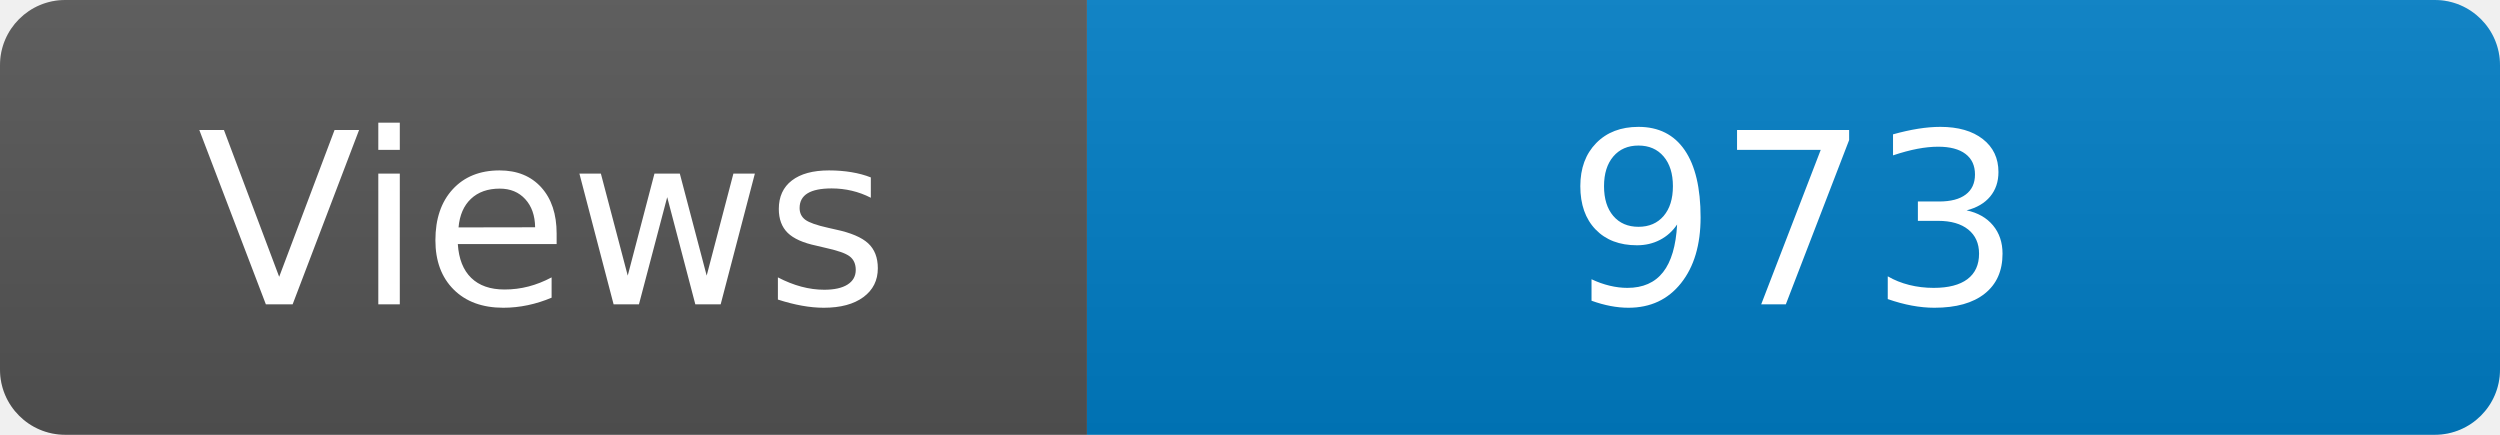
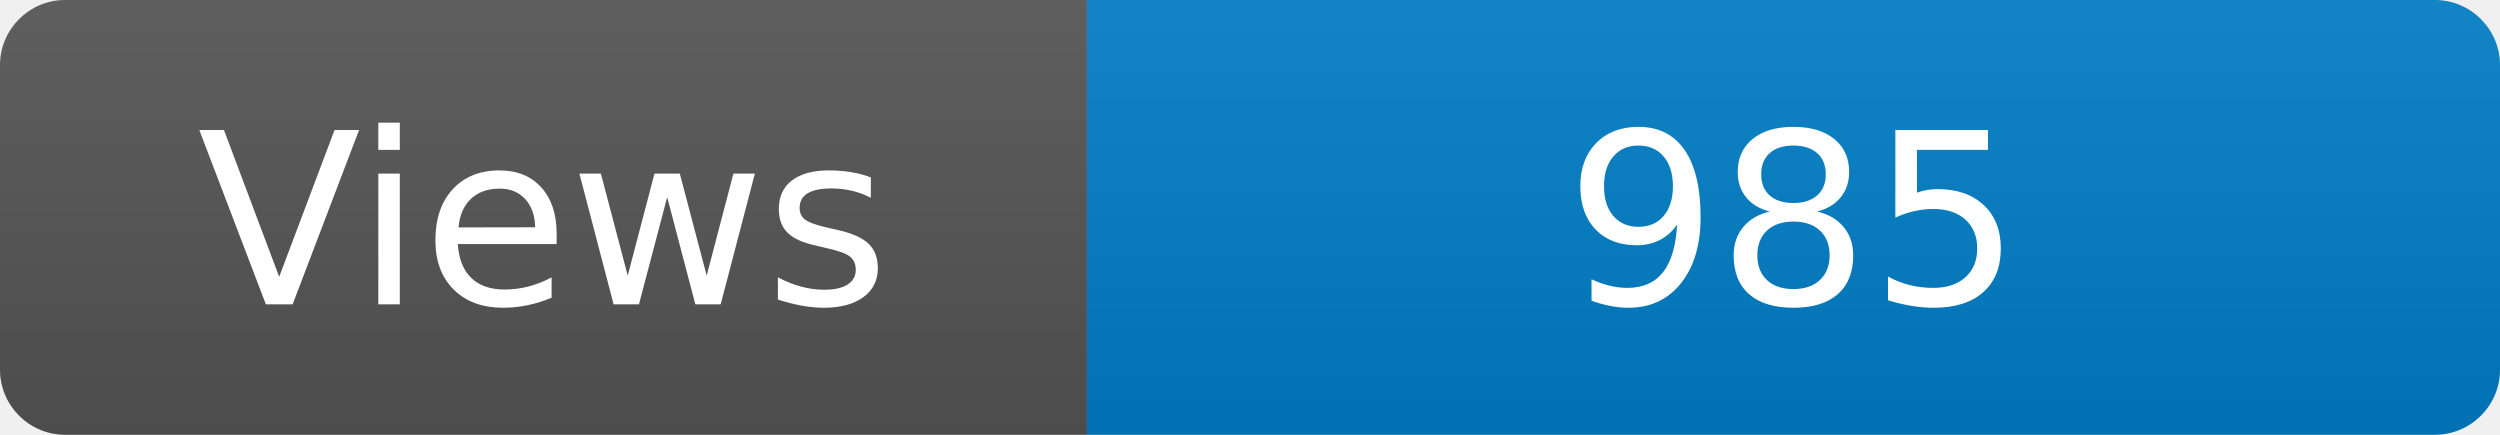
<svg xmlns="http://www.w3.org/2000/svg" width="115" height="20" role="img" aria-label="Maintained?: yes">
  <linearGradient id="s" x2="0" y2="100%">
    <stop offset="0" stop-color="#bbb" stop-opacity=".1" />
    <stop offset="1" stop-opacity=".1" />
  </linearGradient>
  <clipPath id="r">
    <rect width="115" height="20" rx="3" fill="#fff" />
  </clipPath>
  <g clip-path="url(#r)">
    <rect width="50" height="20" fill="#555" />
    <rect x="50" width="160" height="20" fill="#007ec6" />
    <rect width="115" height="20" fill="url(#s)" />
  </g>
  <g fill="#fff" text-anchor="middle" font-family="Verdana,Geneva,DejaVu Sans,sans-serif" font-size="110">
    <text x="250" y="140" transform="scale(.1)" fill="#fff">Views</text>
-     <text x="825" y="140" transform="scale(.1)" fill="#fff">973</text>
+     <text x="825" y="140" transform="scale(.1)" fill="#fff">985</text>
  </g>
</svg>
